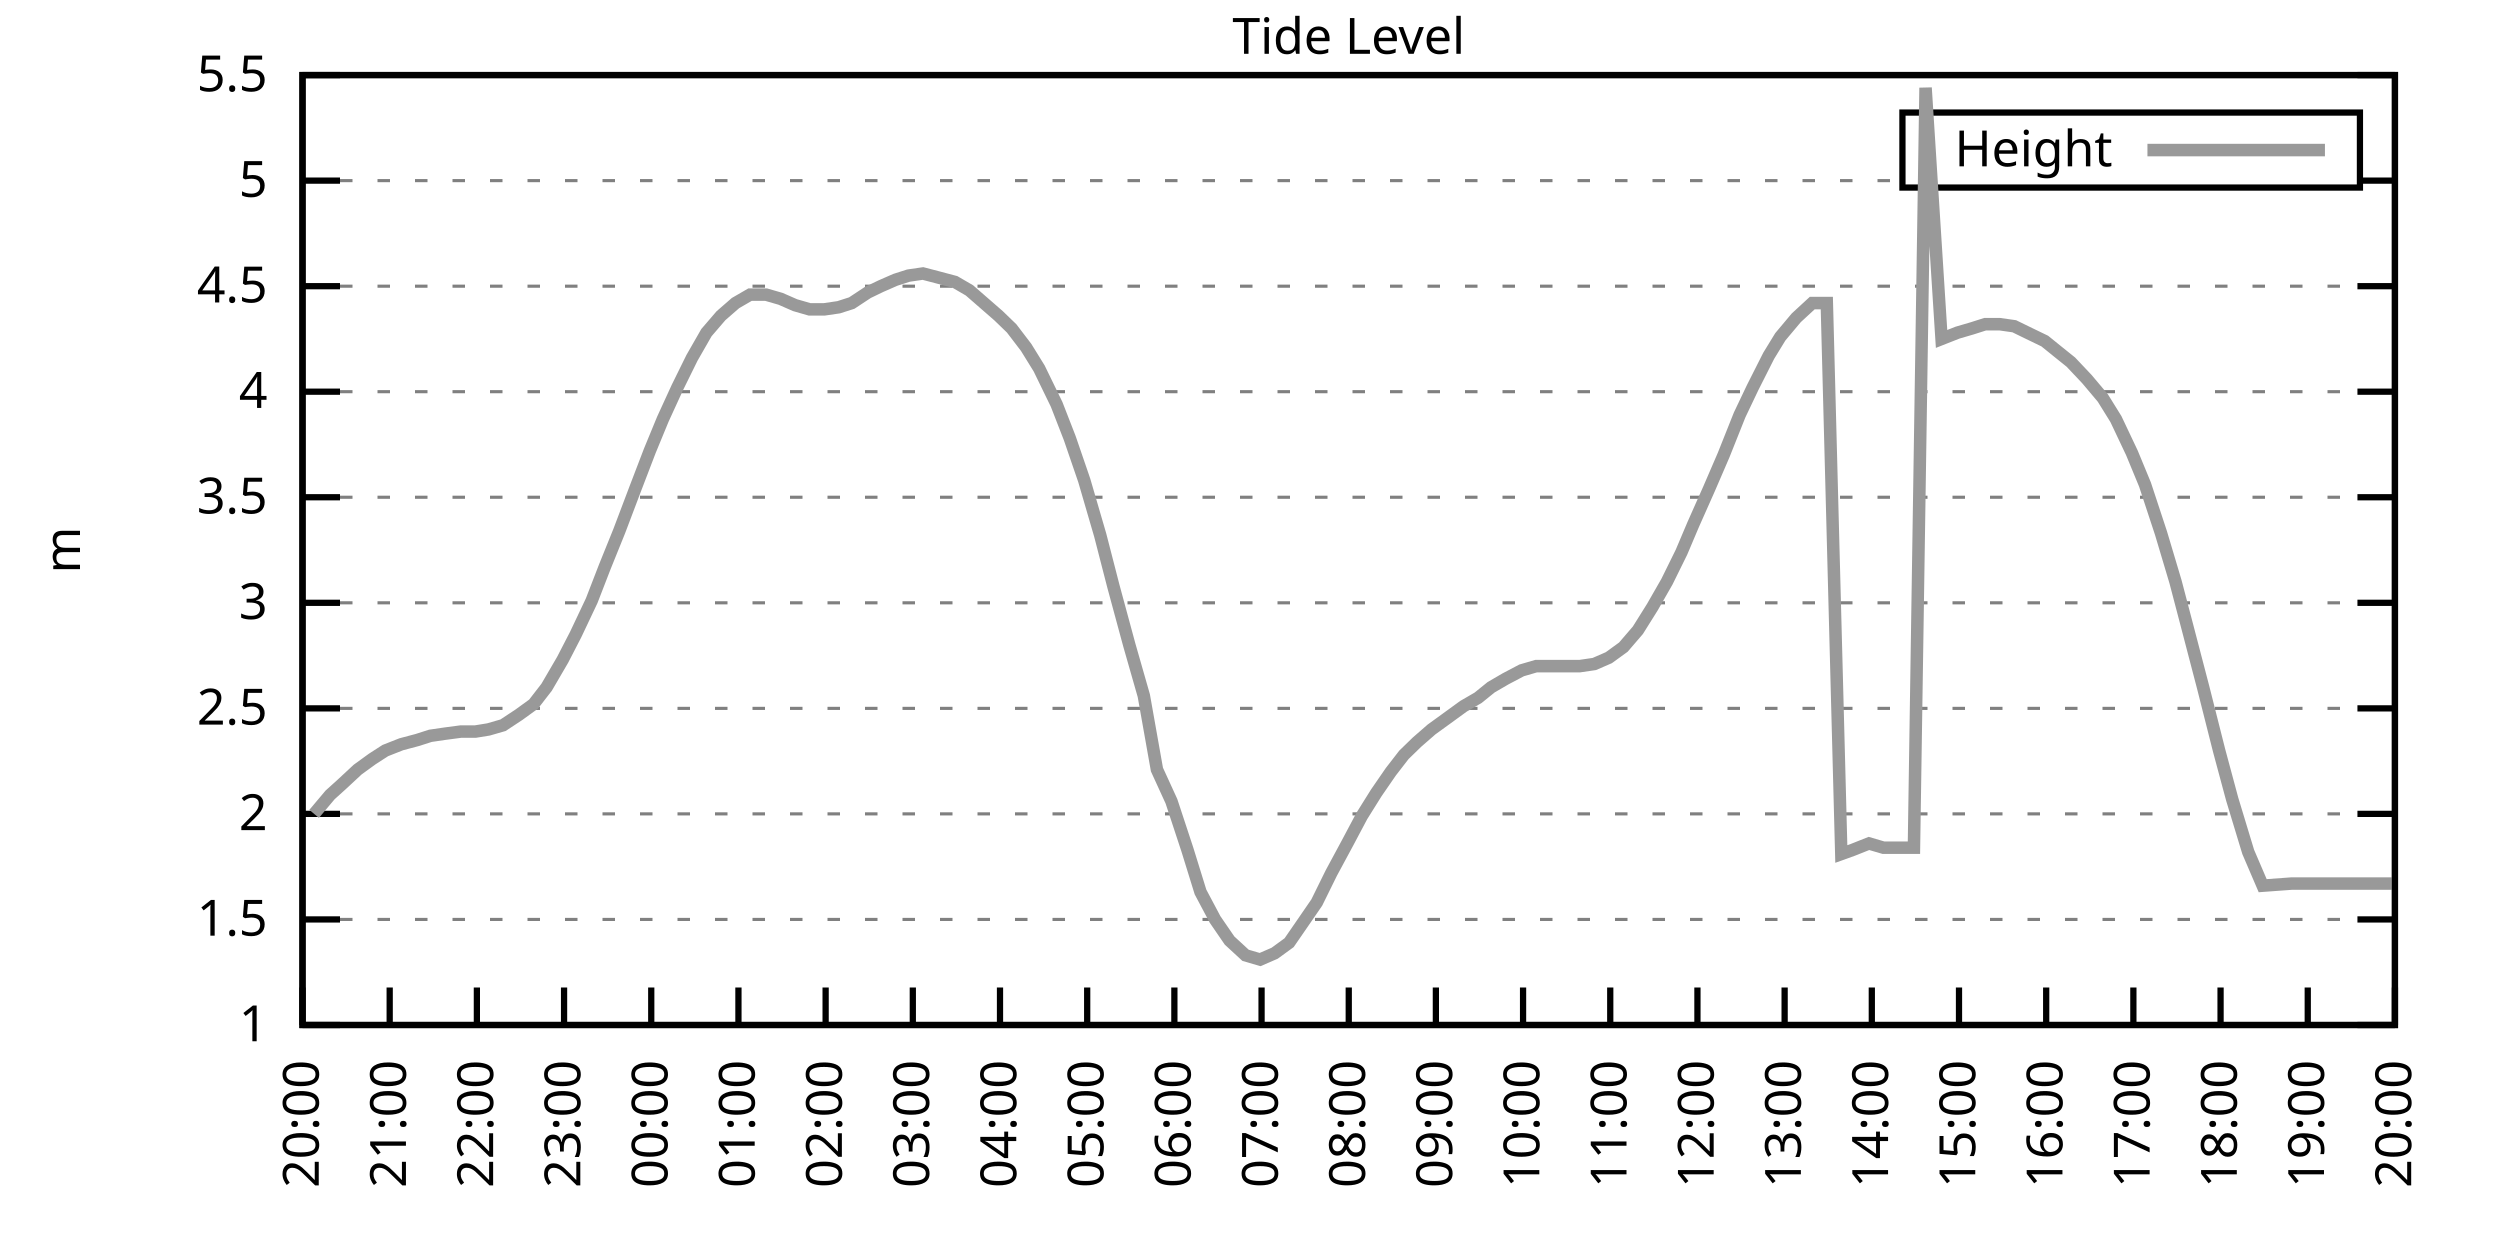
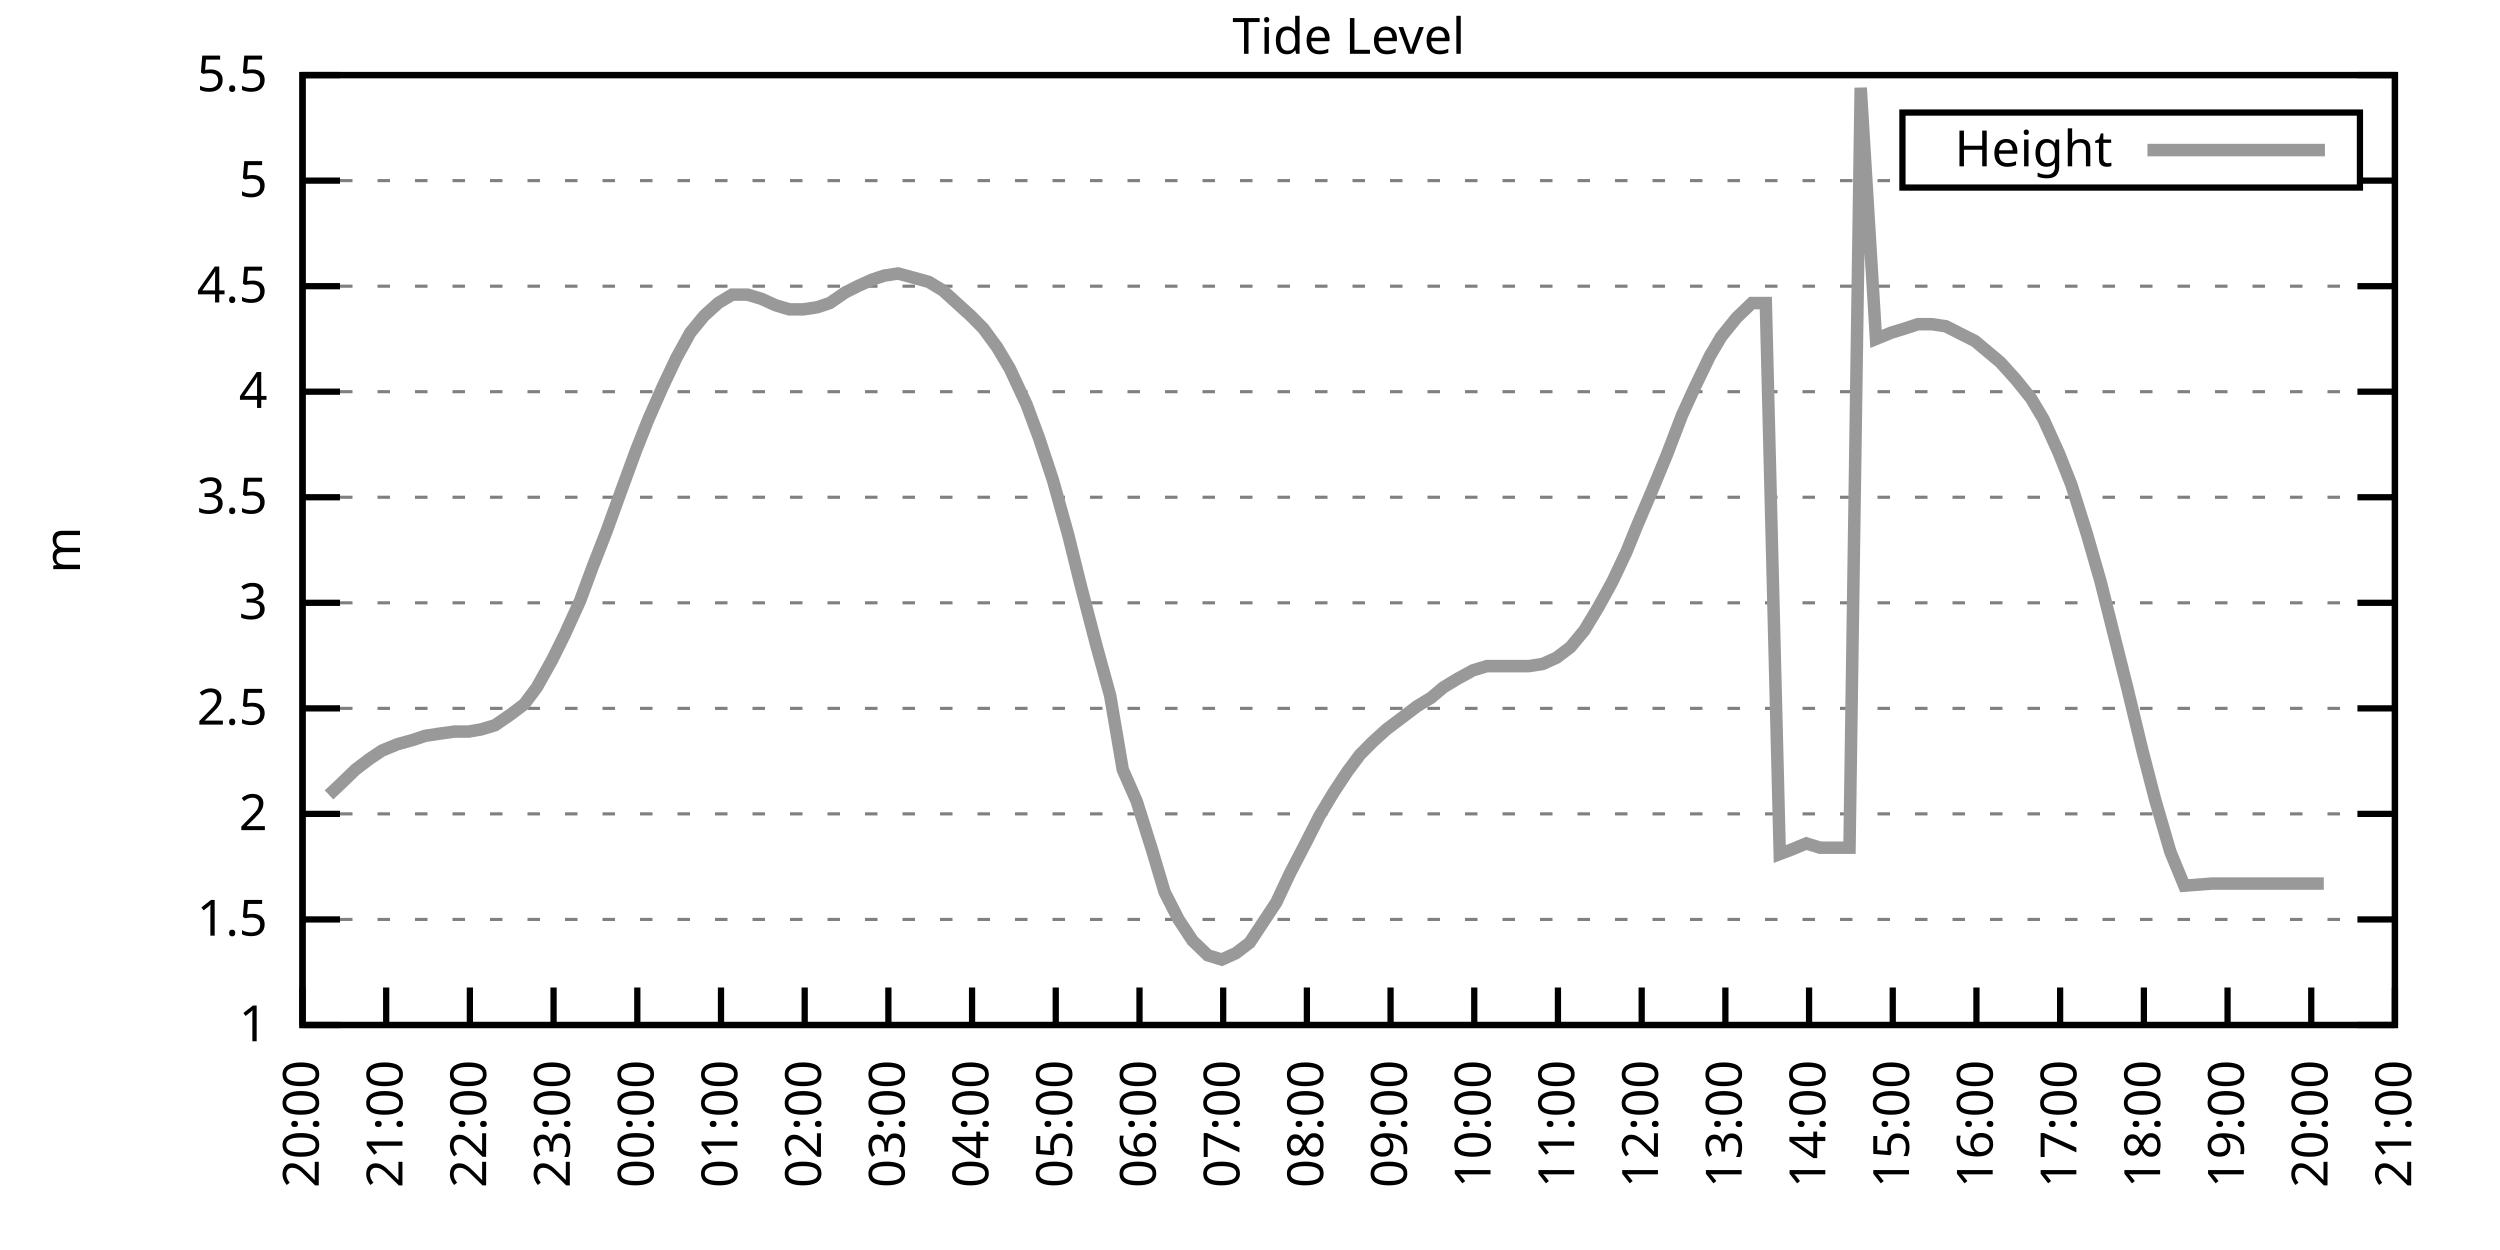
<svg xmlns="http://www.w3.org/2000/svg" xmlns:xlink="http://www.w3.org/1999/xlink" width="400" height="200" viewBox="0 0 400 200">
  <g id="gnuplot_canvas">
    <rect x="0" y="0" width="400" height="200" fill="none" />
    <defs>
      <circle id="gpDot" r="0.5" stroke-width="0.5" stroke="currentColor" />
      <path id="gpPt0" stroke-width="0.333" stroke="currentColor" d="M-1,0 h2 M0,-1 v2" />
      <path id="gpPt1" stroke-width="0.333" stroke="currentColor" d="M-1,-1 L1,1 M1,-1 L-1,1" />
      <path id="gpPt2" stroke-width="0.333" stroke="currentColor" d="M-1,0 L1,0 M0,-1 L0,1 M-1,-1 L1,1 M-1,1 L1,-1" />
      <rect id="gpPt3" stroke-width="0.333" stroke="currentColor" x="-1" y="-1" width="2" height="2" />
      <rect id="gpPt4" stroke-width="0.333" stroke="currentColor" fill="currentColor" x="-1" y="-1" width="2" height="2" />
      <circle id="gpPt5" stroke-width="0.333" stroke="currentColor" cx="0" cy="0" r="1" />
      <use xlink:href="#gpPt5" id="gpPt6" fill="currentColor" stroke="none" />
      <path id="gpPt7" stroke-width="0.333" stroke="currentColor" d="M0,-1.33 L-1.33,0.67 L1.33,0.67 z" />
      <use xlink:href="#gpPt7" id="gpPt8" fill="currentColor" stroke="none" />
      <use xlink:href="#gpPt7" id="gpPt9" stroke="currentColor" transform="rotate(180)" />
      <use xlink:href="#gpPt9" id="gpPt10" fill="currentColor" stroke="none" />
      <use xlink:href="#gpPt3" id="gpPt11" stroke="currentColor" transform="rotate(45)" />
      <use xlink:href="#gpPt11" id="gpPt12" fill="currentColor" stroke="none" />
      <path id="gpPt13" stroke-width="0.333" stroke="currentColor" d="M0,1.330 L1.265,0.411 L0.782,-1.067 L-0.782,-1.076 L-1.265,0.411 z" />
      <use xlink:href="#gpPt13" id="gpPt14" fill="currentColor" stroke="none" />
      <filter id="textbox" filterUnits="objectBoundingBox" x="0" y="0" height="1" width="1">
        <feFlood flood-color="white" flood-opacity="1" result="bgnd" />
        <feComposite in="SourceGraphic" in2="bgnd" operator="atop" />
      </filter>
      <filter id="greybox" filterUnits="objectBoundingBox" x="0" y="0" height="1" width="1">
        <feFlood flood-color="lightgrey" flood-opacity="1" result="grey" />
        <feComposite in="SourceGraphic" in2="grey" operator="atop" />
      </filter>
    </defs>
    <g fill="none" color="white" stroke="currentColor" stroke-width="1.00" stroke-linecap="butt" stroke-linejoin="miter">
</g>
    <g fill="none" color="black" stroke="currentColor" stroke-width="1.00" stroke-linecap="butt" stroke-linejoin="miter">
      <g stroke="none" shape-rendering="crispEdges">
        <polygon fill="rgb(255, 255, 255)" points="48.40,164.00 383.18,164.00 383.18,12.02 48.40,12.02 " />
      </g>
    </g>
    <g fill="none" color="black" stroke="currentColor" stroke-width="1.00" stroke-linecap="butt" stroke-linejoin="miter">
</g>
    <g fill="none" color="black" stroke="black" stroke-width="0.50" stroke-linecap="butt" stroke-linejoin="miter">
</g>
    <g fill="none" color="gray" stroke="currentColor" stroke-width="0.50" stroke-linecap="butt" stroke-linejoin="miter">
      <path stroke="gray" stroke-dasharray="2,4" class="gridline" d="M48.40,164.00 L383.19,164.00  " />
    </g>
    <g fill="none" color="gray" stroke="gray" stroke-width="1.00" stroke-linecap="butt" stroke-linejoin="miter">
</g>
    <g fill="none" color="black" stroke="currentColor" stroke-width="1.00" stroke-linecap="butt" stroke-linejoin="miter">
      <path stroke="black" d="M48.40,164.00 L54.40,164.00 M383.19,164.00 L377.19,164.00  " />
      <g transform="translate(42.80,166.60)" stroke="none" fill="black" font-family="Sans" font-size="8.00" text-anchor="end">
        <text>
          <tspan font-family="Sans"> 1</tspan>
        </text>
      </g>
    </g>
    <g fill="none" color="black" stroke="currentColor" stroke-width="1.00" stroke-linecap="butt" stroke-linejoin="miter">
</g>
    <g fill="none" color="black" stroke="black" stroke-width="0.50" stroke-linecap="butt" stroke-linejoin="miter">
</g>
    <g fill="none" color="gray" stroke="currentColor" stroke-width="0.50" stroke-linecap="butt" stroke-linejoin="miter">
      <path stroke="gray" stroke-dasharray="2,4" class="gridline" d="M48.40,147.11 L383.19,147.11  " />
    </g>
    <g fill="none" color="gray" stroke="gray" stroke-width="1.00" stroke-linecap="butt" stroke-linejoin="miter">
</g>
    <g fill="none" color="black" stroke="currentColor" stroke-width="1.00" stroke-linecap="butt" stroke-linejoin="miter">
      <path stroke="black" d="M48.40,147.11 L54.40,147.11 M383.19,147.11 L377.19,147.11  " />
      <g transform="translate(42.80,149.71)" stroke="none" fill="black" font-family="Sans" font-size="8.00" text-anchor="end">
        <text>
          <tspan font-family="Sans"> 1.5</tspan>
        </text>
      </g>
    </g>
    <g fill="none" color="black" stroke="currentColor" stroke-width="1.00" stroke-linecap="butt" stroke-linejoin="miter">
</g>
    <g fill="none" color="black" stroke="black" stroke-width="0.50" stroke-linecap="butt" stroke-linejoin="miter">
</g>
    <g fill="none" color="gray" stroke="currentColor" stroke-width="0.50" stroke-linecap="butt" stroke-linejoin="miter">
      <path stroke="gray" stroke-dasharray="2,4" class="gridline" d="M48.40,130.22 L383.19,130.22  " />
    </g>
    <g fill="none" color="gray" stroke="gray" stroke-width="1.00" stroke-linecap="butt" stroke-linejoin="miter">
</g>
    <g fill="none" color="black" stroke="currentColor" stroke-width="1.00" stroke-linecap="butt" stroke-linejoin="miter">
      <path stroke="black" d="M48.40,130.22 L54.40,130.22 M383.19,130.22 L377.19,130.22  " />
      <g transform="translate(42.80,132.82)" stroke="none" fill="black" font-family="Sans" font-size="8.00" text-anchor="end">
        <text>
          <tspan font-family="Sans"> 2</tspan>
        </text>
      </g>
    </g>
    <g fill="none" color="black" stroke="currentColor" stroke-width="1.00" stroke-linecap="butt" stroke-linejoin="miter">
</g>
    <g fill="none" color="black" stroke="black" stroke-width="0.50" stroke-linecap="butt" stroke-linejoin="miter">
</g>
    <g fill="none" color="gray" stroke="currentColor" stroke-width="0.50" stroke-linecap="butt" stroke-linejoin="miter">
      <path stroke="gray" stroke-dasharray="2,4" class="gridline" d="M48.40,113.34 L383.19,113.34  " />
    </g>
    <g fill="none" color="gray" stroke="gray" stroke-width="1.00" stroke-linecap="butt" stroke-linejoin="miter">
</g>
    <g fill="none" color="black" stroke="currentColor" stroke-width="1.00" stroke-linecap="butt" stroke-linejoin="miter">
      <path stroke="black" d="M48.40,113.34 L54.40,113.34 M383.19,113.34 L377.19,113.34  " />
      <g transform="translate(42.80,115.94)" stroke="none" fill="black" font-family="Sans" font-size="8.00" text-anchor="end">
        <text>
          <tspan font-family="Sans"> 2.5</tspan>
        </text>
      </g>
    </g>
    <g fill="none" color="black" stroke="currentColor" stroke-width="1.00" stroke-linecap="butt" stroke-linejoin="miter">
</g>
    <g fill="none" color="black" stroke="black" stroke-width="0.50" stroke-linecap="butt" stroke-linejoin="miter">
</g>
    <g fill="none" color="gray" stroke="currentColor" stroke-width="0.50" stroke-linecap="butt" stroke-linejoin="miter">
      <path stroke="gray" stroke-dasharray="2,4" class="gridline" d="M48.40,96.45 L383.19,96.45  " />
    </g>
    <g fill="none" color="gray" stroke="gray" stroke-width="1.00" stroke-linecap="butt" stroke-linejoin="miter">
</g>
    <g fill="none" color="black" stroke="currentColor" stroke-width="1.00" stroke-linecap="butt" stroke-linejoin="miter">
      <path stroke="black" d="M48.40,96.45 L54.40,96.45 M383.19,96.45 L377.19,96.45  " />
      <g transform="translate(42.80,99.05)" stroke="none" fill="black" font-family="Sans" font-size="8.00" text-anchor="end">
        <text>
          <tspan font-family="Sans"> 3</tspan>
        </text>
      </g>
    </g>
    <g fill="none" color="black" stroke="currentColor" stroke-width="1.00" stroke-linecap="butt" stroke-linejoin="miter">
</g>
    <g fill="none" color="black" stroke="black" stroke-width="0.50" stroke-linecap="butt" stroke-linejoin="miter">
</g>
    <g fill="none" color="gray" stroke="currentColor" stroke-width="0.50" stroke-linecap="butt" stroke-linejoin="miter">
      <path stroke="gray" stroke-dasharray="2,4" class="gridline" d="M48.40,79.56 L383.19,79.56  " />
    </g>
    <g fill="none" color="gray" stroke="gray" stroke-width="1.00" stroke-linecap="butt" stroke-linejoin="miter">
</g>
    <g fill="none" color="black" stroke="currentColor" stroke-width="1.00" stroke-linecap="butt" stroke-linejoin="miter">
      <path stroke="black" d="M48.40,79.56 L54.40,79.56 M383.19,79.56 L377.19,79.56  " />
      <g transform="translate(42.80,82.16)" stroke="none" fill="black" font-family="Sans" font-size="8.00" text-anchor="end">
        <text>
          <tspan font-family="Sans"> 3.5</tspan>
        </text>
      </g>
    </g>
    <g fill="none" color="black" stroke="currentColor" stroke-width="1.00" stroke-linecap="butt" stroke-linejoin="miter">
</g>
    <g fill="none" color="black" stroke="black" stroke-width="0.50" stroke-linecap="butt" stroke-linejoin="miter">
</g>
    <g fill="none" color="gray" stroke="currentColor" stroke-width="0.50" stroke-linecap="butt" stroke-linejoin="miter">
      <path stroke="gray" stroke-dasharray="2,4" class="gridline" d="M48.40,62.67 L383.19,62.67  " />
    </g>
    <g fill="none" color="gray" stroke="gray" stroke-width="1.00" stroke-linecap="butt" stroke-linejoin="miter">
</g>
    <g fill="none" color="black" stroke="currentColor" stroke-width="1.00" stroke-linecap="butt" stroke-linejoin="miter">
      <path stroke="black" d="M48.40,62.67 L54.40,62.67 M383.19,62.67 L377.19,62.67  " />
      <g transform="translate(42.80,65.27)" stroke="none" fill="black" font-family="Sans" font-size="8.00" text-anchor="end">
        <text>
          <tspan font-family="Sans"> 4</tspan>
        </text>
      </g>
    </g>
    <g fill="none" color="black" stroke="currentColor" stroke-width="1.00" stroke-linecap="butt" stroke-linejoin="miter">
</g>
    <g fill="none" color="black" stroke="black" stroke-width="0.50" stroke-linecap="butt" stroke-linejoin="miter">
</g>
    <g fill="none" color="gray" stroke="currentColor" stroke-width="0.50" stroke-linecap="butt" stroke-linejoin="miter">
      <path stroke="gray" stroke-dasharray="2,4" class="gridline" d="M48.40,45.79 L383.19,45.79  " />
    </g>
    <g fill="none" color="gray" stroke="gray" stroke-width="1.00" stroke-linecap="butt" stroke-linejoin="miter">
</g>
    <g fill="none" color="black" stroke="currentColor" stroke-width="1.00" stroke-linecap="butt" stroke-linejoin="miter">
      <path stroke="black" d="M48.40,45.79 L54.40,45.79 M383.19,45.79 L377.19,45.79  " />
      <g transform="translate(42.80,48.39)" stroke="none" fill="black" font-family="Sans" font-size="8.00" text-anchor="end">
        <text>
          <tspan font-family="Sans"> 4.5</tspan>
        </text>
      </g>
    </g>
    <g fill="none" color="black" stroke="currentColor" stroke-width="1.00" stroke-linecap="butt" stroke-linejoin="miter">
</g>
    <g fill="none" color="black" stroke="black" stroke-width="0.50" stroke-linecap="butt" stroke-linejoin="miter">
</g>
    <g fill="none" color="gray" stroke="currentColor" stroke-width="0.50" stroke-linecap="butt" stroke-linejoin="miter">
      <path stroke="gray" stroke-dasharray="2,4" class="gridline" d="M48.40,28.90 L304.39,28.90 M377.59,28.90 L383.19,28.90  " />
    </g>
    <g fill="none" color="gray" stroke="gray" stroke-width="1.00" stroke-linecap="butt" stroke-linejoin="miter">
</g>
    <g fill="none" color="black" stroke="currentColor" stroke-width="1.00" stroke-linecap="butt" stroke-linejoin="miter">
      <path stroke="black" d="M48.40,28.90 L54.40,28.90 M383.19,28.90 L377.19,28.90  " />
      <g transform="translate(42.80,31.50)" stroke="none" fill="black" font-family="Sans" font-size="8.00" text-anchor="end">
        <text>
          <tspan font-family="Sans"> 5</tspan>
        </text>
      </g>
    </g>
    <g fill="none" color="black" stroke="currentColor" stroke-width="1.00" stroke-linecap="butt" stroke-linejoin="miter">
</g>
    <g fill="none" color="black" stroke="black" stroke-width="0.50" stroke-linecap="butt" stroke-linejoin="miter">
</g>
    <g fill="none" color="gray" stroke="currentColor" stroke-width="0.50" stroke-linecap="butt" stroke-linejoin="miter">
      <path stroke="gray" stroke-dasharray="2,4" class="gridline" d="M48.40,12.01 L383.19,12.01  " />
    </g>
    <g fill="none" color="gray" stroke="gray" stroke-width="1.00" stroke-linecap="butt" stroke-linejoin="miter">
</g>
    <g fill="none" color="black" stroke="currentColor" stroke-width="1.00" stroke-linecap="butt" stroke-linejoin="miter">
      <path stroke="black" d="M48.40,12.01 L54.40,12.01 M383.19,12.01 L377.19,12.01  " />
      <g transform="translate(42.80,14.61)" stroke="none" fill="black" font-family="Sans" font-size="8.00" text-anchor="end">
        <text>
          <tspan font-family="Sans"> 5.5</tspan>
        </text>
      </g>
    </g>
    <g fill="none" color="black" stroke="currentColor" stroke-width="1.00" stroke-linecap="butt" stroke-linejoin="miter">
      <path stroke="black" d="M48.40,164.00 L48.40,158.00  " />
      <g transform="translate(51.00,169.60) rotate(270.00)" stroke="none" fill="black" font-family="Sans" font-size="8.00" text-anchor="end">
        <text>
          <tspan font-family="Sans">20:00</tspan>
        </text>
      </g>
    </g>
    <g fill="none" color="black" stroke="currentColor" stroke-width="1.00" stroke-linecap="butt" stroke-linejoin="miter">
-       <path stroke="black" d="M62.35,164.00 L62.35,158.00  " />
-       <g transform="translate(64.95,169.60) rotate(270.00)" stroke="none" fill="black" font-family="Sans" font-size="8.00" text-anchor="end">
+       <path stroke="black" d="M61.79,164.00 L61.79,158.00  " />
+       <g transform="translate(64.39,169.60) rotate(270.00)" stroke="none" fill="black" font-family="Sans" font-size="8.00" text-anchor="end">
        <text>
          <tspan font-family="Sans">21:00</tspan>
        </text>
      </g>
    </g>
    <g fill="none" color="black" stroke="currentColor" stroke-width="1.00" stroke-linecap="butt" stroke-linejoin="miter">
-       <path stroke="black" d="M76.30,164.00 L76.30,158.00  " />
-       <g transform="translate(78.90,169.60) rotate(270.00)" stroke="none" fill="black" font-family="Sans" font-size="8.00" text-anchor="end">
+       <path stroke="black" d="M75.18,164.00 L75.18,158.00  " />
+       <g transform="translate(77.78,169.60) rotate(270.00)" stroke="none" fill="black" font-family="Sans" font-size="8.00" text-anchor="end">
        <text>
          <tspan font-family="Sans">22:00</tspan>
        </text>
      </g>
    </g>
    <g fill="none" color="black" stroke="currentColor" stroke-width="1.00" stroke-linecap="butt" stroke-linejoin="miter">
-       <path stroke="black" d="M90.25,164.00 L90.25,158.00  " />
-       <g transform="translate(92.85,169.60) rotate(270.00)" stroke="none" fill="black" font-family="Sans" font-size="8.00" text-anchor="end">
+       <path stroke="black" d="M88.57,164.00 L88.57,158.00  " />
+       <g transform="translate(91.17,169.60) rotate(270.00)" stroke="none" fill="black" font-family="Sans" font-size="8.00" text-anchor="end">
        <text>
          <tspan font-family="Sans">23:00</tspan>
        </text>
      </g>
    </g>
    <g fill="none" color="black" stroke="currentColor" stroke-width="1.00" stroke-linecap="butt" stroke-linejoin="miter">
-       <path stroke="black" d="M104.20,164.00 L104.20,158.00  " />
-       <g transform="translate(106.80,169.60) rotate(270.00)" stroke="none" fill="black" font-family="Sans" font-size="8.00" text-anchor="end">
+       <path stroke="black" d="M101.97,164.00 L101.97,158.00  " />
+       <g transform="translate(104.57,169.60) rotate(270.00)" stroke="none" fill="black" font-family="Sans" font-size="8.00" text-anchor="end">
        <text>
          <tspan font-family="Sans">00:00</tspan>
        </text>
      </g>
    </g>
    <g fill="none" color="black" stroke="currentColor" stroke-width="1.00" stroke-linecap="butt" stroke-linejoin="miter">
-       <path stroke="black" d="M118.15,164.00 L118.15,158.00  " />
-       <g transform="translate(120.75,169.60) rotate(270.00)" stroke="none" fill="black" font-family="Sans" font-size="8.00" text-anchor="end">
+       <path stroke="black" d="M115.36,164.00 L115.36,158.00  " />
+       <g transform="translate(117.96,169.60) rotate(270.00)" stroke="none" fill="black" font-family="Sans" font-size="8.00" text-anchor="end">
        <text>
          <tspan font-family="Sans">01:00</tspan>
        </text>
      </g>
    </g>
    <g fill="none" color="black" stroke="currentColor" stroke-width="1.00" stroke-linecap="butt" stroke-linejoin="miter">
-       <path stroke="black" d="M132.10,164.00 L132.10,158.00  " />
-       <g transform="translate(134.70,169.60) rotate(270.00)" stroke="none" fill="black" font-family="Sans" font-size="8.00" text-anchor="end">
+       <path stroke="black" d="M128.75,164.00 L128.75,158.00  " />
+       <g transform="translate(131.35,169.60) rotate(270.00)" stroke="none" fill="black" font-family="Sans" font-size="8.00" text-anchor="end">
        <text>
          <tspan font-family="Sans">02:00</tspan>
        </text>
      </g>
    </g>
    <g fill="none" color="black" stroke="currentColor" stroke-width="1.00" stroke-linecap="butt" stroke-linejoin="miter">
-       <path stroke="black" d="M146.05,164.00 L146.05,158.00  " />
-       <g transform="translate(148.65,169.60) rotate(270.00)" stroke="none" fill="black" font-family="Sans" font-size="8.00" text-anchor="end">
+       <path stroke="black" d="M142.14,164.00 L142.14,158.00  " />
+       <g transform="translate(144.74,169.60) rotate(270.00)" stroke="none" fill="black" font-family="Sans" font-size="8.00" text-anchor="end">
        <text>
          <tspan font-family="Sans">03:00</tspan>
        </text>
      </g>
    </g>
    <g fill="none" color="black" stroke="currentColor" stroke-width="1.00" stroke-linecap="butt" stroke-linejoin="miter">
-       <path stroke="black" d="M160.00,164.00 L160.00,158.00  " />
-       <g transform="translate(162.60,169.60) rotate(270.00)" stroke="none" fill="black" font-family="Sans" font-size="8.00" text-anchor="end">
+       <path stroke="black" d="M155.53,164.00 L155.53,158.00  " />
+       <g transform="translate(158.13,169.60) rotate(270.00)" stroke="none" fill="black" font-family="Sans" font-size="8.00" text-anchor="end">
        <text>
          <tspan font-family="Sans">04:00</tspan>
        </text>
      </g>
    </g>
    <g fill="none" color="black" stroke="currentColor" stroke-width="1.00" stroke-linecap="butt" stroke-linejoin="miter">
-       <path stroke="black" d="M173.95,164.00 L173.95,158.00  " />
-       <g transform="translate(176.55,169.60) rotate(270.00)" stroke="none" fill="black" font-family="Sans" font-size="8.00" text-anchor="end">
+       <path stroke="black" d="M168.92,164.00 L168.92,158.00  " />
+       <g transform="translate(171.52,169.60) rotate(270.00)" stroke="none" fill="black" font-family="Sans" font-size="8.00" text-anchor="end">
        <text>
          <tspan font-family="Sans">05:00</tspan>
        </text>
      </g>
    </g>
    <g fill="none" color="black" stroke="currentColor" stroke-width="1.00" stroke-linecap="butt" stroke-linejoin="miter">
-       <path stroke="black" d="M187.90,164.00 L187.90,158.00  " />
-       <g transform="translate(190.50,169.60) rotate(270.00)" stroke="none" fill="black" font-family="Sans" font-size="8.00" text-anchor="end">
+       <path stroke="black" d="M182.32,164.00 L182.32,158.00  " />
+       <g transform="translate(184.92,169.60) rotate(270.00)" stroke="none" fill="black" font-family="Sans" font-size="8.00" text-anchor="end">
        <text>
          <tspan font-family="Sans">06:00</tspan>
        </text>
      </g>
    </g>
    <g fill="none" color="black" stroke="currentColor" stroke-width="1.00" stroke-linecap="butt" stroke-linejoin="miter">
-       <path stroke="black" d="M201.85,164.00 L201.85,158.00  " />
-       <g transform="translate(204.45,169.60) rotate(270.00)" stroke="none" fill="black" font-family="Sans" font-size="8.00" text-anchor="end">
+       <path stroke="black" d="M195.71,164.00 L195.71,158.00  " />
+       <g transform="translate(198.31,169.60) rotate(270.00)" stroke="none" fill="black" font-family="Sans" font-size="8.00" text-anchor="end">
        <text>
          <tspan font-family="Sans">07:00</tspan>
        </text>
      </g>
    </g>
    <g fill="none" color="black" stroke="currentColor" stroke-width="1.00" stroke-linecap="butt" stroke-linejoin="miter">
-       <path stroke="black" d="M215.80,164.00 L215.80,158.00  " />
-       <g transform="translate(218.40,169.60) rotate(270.00)" stroke="none" fill="black" font-family="Sans" font-size="8.00" text-anchor="end">
+       <path stroke="black" d="M209.10,164.00 L209.10,158.00  " />
+       <g transform="translate(211.70,169.60) rotate(270.00)" stroke="none" fill="black" font-family="Sans" font-size="8.00" text-anchor="end">
        <text>
          <tspan font-family="Sans">08:00</tspan>
        </text>
      </g>
    </g>
    <g fill="none" color="black" stroke="currentColor" stroke-width="1.00" stroke-linecap="butt" stroke-linejoin="miter">
-       <path stroke="black" d="M229.74,164.00 L229.74,158.00  " />
-       <g transform="translate(232.34,169.60) rotate(270.00)" stroke="none" fill="black" font-family="Sans" font-size="8.00" text-anchor="end">
+       <path stroke="black" d="M222.49,164.00 L222.49,158.00  " />
+       <g transform="translate(225.09,169.60) rotate(270.00)" stroke="none" fill="black" font-family="Sans" font-size="8.00" text-anchor="end">
        <text>
          <tspan font-family="Sans">09:00</tspan>
        </text>
      </g>
    </g>
    <g fill="none" color="black" stroke="currentColor" stroke-width="1.00" stroke-linecap="butt" stroke-linejoin="miter">
-       <path stroke="black" d="M243.69,164.00 L243.69,158.00  " />
-       <g transform="translate(246.29,169.60) rotate(270.00)" stroke="none" fill="black" font-family="Sans" font-size="8.00" text-anchor="end">
+       <path stroke="black" d="M235.88,164.00 L235.88,158.00  " />
+       <g transform="translate(238.48,169.60) rotate(270.00)" stroke="none" fill="black" font-family="Sans" font-size="8.00" text-anchor="end">
        <text>
          <tspan font-family="Sans">10:00</tspan>
        </text>
      </g>
    </g>
    <g fill="none" color="black" stroke="currentColor" stroke-width="1.00" stroke-linecap="butt" stroke-linejoin="miter">
-       <path stroke="black" d="M257.64,164.00 L257.64,158.00  " />
-       <g transform="translate(260.24,169.60) rotate(270.00)" stroke="none" fill="black" font-family="Sans" font-size="8.00" text-anchor="end">
+       <path stroke="black" d="M249.27,164.00 L249.27,158.00  " />
+       <g transform="translate(251.87,169.60) rotate(270.00)" stroke="none" fill="black" font-family="Sans" font-size="8.00" text-anchor="end">
        <text>
          <tspan font-family="Sans">11:00</tspan>
        </text>
      </g>
    </g>
    <g fill="none" color="black" stroke="currentColor" stroke-width="1.00" stroke-linecap="butt" stroke-linejoin="miter">
-       <path stroke="black" d="M271.59,164.00 L271.59,158.00  " />
-       <g transform="translate(274.19,169.60) rotate(270.00)" stroke="none" fill="black" font-family="Sans" font-size="8.00" text-anchor="end">
+       <path stroke="black" d="M262.67,164.00 L262.67,158.00  " />
+       <g transform="translate(265.27,169.60) rotate(270.00)" stroke="none" fill="black" font-family="Sans" font-size="8.00" text-anchor="end">
        <text>
          <tspan font-family="Sans">12:00</tspan>
        </text>
      </g>
    </g>
    <g fill="none" color="black" stroke="currentColor" stroke-width="1.00" stroke-linecap="butt" stroke-linejoin="miter">
-       <path stroke="black" d="M285.54,164.00 L285.54,158.00  " />
-       <g transform="translate(288.14,169.60) rotate(270.00)" stroke="none" fill="black" font-family="Sans" font-size="8.00" text-anchor="end">
+       <path stroke="black" d="M276.06,164.00 L276.06,158.00  " />
+       <g transform="translate(278.66,169.60) rotate(270.00)" stroke="none" fill="black" font-family="Sans" font-size="8.00" text-anchor="end">
        <text>
          <tspan font-family="Sans">13:00</tspan>
        </text>
      </g>
    </g>
    <g fill="none" color="black" stroke="currentColor" stroke-width="1.00" stroke-linecap="butt" stroke-linejoin="miter">
-       <path stroke="black" d="M299.49,164.00 L299.49,158.00  " />
-       <g transform="translate(302.09,169.60) rotate(270.00)" stroke="none" fill="black" font-family="Sans" font-size="8.00" text-anchor="end">
+       <path stroke="black" d="M289.45,164.00 L289.45,158.00  " />
+       <g transform="translate(292.05,169.60) rotate(270.00)" stroke="none" fill="black" font-family="Sans" font-size="8.00" text-anchor="end">
        <text>
          <tspan font-family="Sans">14:00</tspan>
        </text>
      </g>
    </g>
    <g fill="none" color="black" stroke="currentColor" stroke-width="1.00" stroke-linecap="butt" stroke-linejoin="miter">
-       <path stroke="black" d="M313.44,164.00 L313.44,158.00  " />
-       <g transform="translate(316.04,169.60) rotate(270.00)" stroke="none" fill="black" font-family="Sans" font-size="8.00" text-anchor="end">
+       <path stroke="black" d="M302.84,164.00 L302.84,158.00  " />
+       <g transform="translate(305.44,169.60) rotate(270.00)" stroke="none" fill="black" font-family="Sans" font-size="8.00" text-anchor="end">
        <text>
          <tspan font-family="Sans">15:00</tspan>
        </text>
      </g>
    </g>
    <g fill="none" color="black" stroke="currentColor" stroke-width="1.00" stroke-linecap="butt" stroke-linejoin="miter">
-       <path stroke="black" d="M327.39,164.00 L327.39,158.00  " />
-       <g transform="translate(329.99,169.60) rotate(270.00)" stroke="none" fill="black" font-family="Sans" font-size="8.00" text-anchor="end">
+       <path stroke="black" d="M316.23,164.00 L316.23,158.00  " />
+       <g transform="translate(318.83,169.60) rotate(270.00)" stroke="none" fill="black" font-family="Sans" font-size="8.00" text-anchor="end">
        <text>
          <tspan font-family="Sans">16:00</tspan>
        </text>
      </g>
    </g>
    <g fill="none" color="black" stroke="currentColor" stroke-width="1.00" stroke-linecap="butt" stroke-linejoin="miter">
-       <path stroke="black" d="M341.34,164.00 L341.34,158.00  " />
-       <g transform="translate(343.94,169.60) rotate(270.00)" stroke="none" fill="black" font-family="Sans" font-size="8.00" text-anchor="end">
+       <path stroke="black" d="M329.62,164.00 L329.62,158.00  " />
+       <g transform="translate(332.22,169.60) rotate(270.00)" stroke="none" fill="black" font-family="Sans" font-size="8.00" text-anchor="end">
        <text>
          <tspan font-family="Sans">17:00</tspan>
        </text>
      </g>
    </g>
    <g fill="none" color="black" stroke="currentColor" stroke-width="1.00" stroke-linecap="butt" stroke-linejoin="miter">
-       <path stroke="black" d="M355.29,164.00 L355.29,158.00  " />
-       <g transform="translate(357.89,169.60) rotate(270.00)" stroke="none" fill="black" font-family="Sans" font-size="8.00" text-anchor="end">
+       <path stroke="black" d="M343.02,164.00 L343.02,158.00  " />
+       <g transform="translate(345.62,169.60) rotate(270.00)" stroke="none" fill="black" font-family="Sans" font-size="8.00" text-anchor="end">
        <text>
          <tspan font-family="Sans">18:00</tspan>
        </text>
      </g>
    </g>
    <g fill="none" color="black" stroke="currentColor" stroke-width="1.00" stroke-linecap="butt" stroke-linejoin="miter">
-       <path stroke="black" d="M369.24,164.00 L369.24,158.00  " />
-       <g transform="translate(371.84,169.60) rotate(270.00)" stroke="none" fill="black" font-family="Sans" font-size="8.00" text-anchor="end">
+       <path stroke="black" d="M356.41,164.00 L356.41,158.00  " />
+       <g transform="translate(359.01,169.60) rotate(270.00)" stroke="none" fill="black" font-family="Sans" font-size="8.00" text-anchor="end">
        <text>
          <tspan font-family="Sans">19:00</tspan>
+         </text>
+       </g>
+     </g>
+     <g fill="none" color="black" stroke="currentColor" stroke-width="1.00" stroke-linecap="butt" stroke-linejoin="miter">
+       <path stroke="black" d="M369.80,164.00 L369.80,158.00  " />
+       <g transform="translate(372.40,169.60) rotate(270.00)" stroke="none" fill="black" font-family="Sans" font-size="8.00" text-anchor="end">
+         <text>
+           <tspan font-family="Sans">20:00</tspan>
        </text>
      </g>
    </g>
    <g fill="none" color="black" stroke="currentColor" stroke-width="1.00" stroke-linecap="butt" stroke-linejoin="miter">
      <path stroke="black" d="M383.19,164.00 L383.19,158.00  " />
      <g transform="translate(385.79,169.60) rotate(270.00)" stroke="none" fill="black" font-family="Sans" font-size="8.00" text-anchor="end">
        <text>
-           <tspan font-family="Sans">20:00</tspan>
+           <tspan font-family="Sans">21:00</tspan>
        </text>
      </g>
    </g>
    <g fill="none" color="black" stroke="currentColor" stroke-width="1.00" stroke-linecap="butt" stroke-linejoin="miter">
</g>
    <g fill="none" color="black" stroke="currentColor" stroke-width="1.00" stroke-linecap="butt" stroke-linejoin="miter">
      <path stroke="black" d="M48.40,12.01 L48.40,164.00 L383.19,164.00 L383.19,12.01 L48.40,12.01 Z  " />
    </g>
    <g fill="none" color="black" stroke="currentColor" stroke-width="1.00" stroke-linecap="butt" stroke-linejoin="miter">
</g>
    <g fill="none" color="black" stroke="currentColor" stroke-width="1.00" stroke-linecap="butt" stroke-linejoin="miter">
      <path stroke="black" d="M304.39,30.01 L304.39,18.01 L377.59,18.01 L377.59,30.01 L304.39,30.01 Z  " />
    </g>
    <g id="Tide_level_plot_1">
      <g fill="none" color="white" stroke="black" stroke-width="2.00" stroke-linecap="butt" stroke-linejoin="miter">
</g>
      <g fill="none" color="black" stroke="currentColor" stroke-width="2.00" stroke-linecap="butt" stroke-linejoin="miter">
        <g transform="translate(337.99,26.61)" stroke="none" fill="black" font-family="Sans" font-size="8.00" text-anchor="end">
          <text>
            <tspan font-family="Sans">Height</tspan>
          </text>
        </g>
      </g>
      <g fill="none" color="black" stroke="currentColor" stroke-width="2.00" stroke-linecap="butt" stroke-linejoin="miter">
-         <path stroke="rgb(153, 153, 153)" d="M343.59,24.01 L371.99,24.01 M50.26,130.22 L52.82,127.18 L54.68,125.50 L57.23,123.13 L59.56,121.44 L61.65,120.09   L64.21,119.08 L66.77,118.40 L68.86,117.73 L71.18,117.39 L73.74,117.05 L76.07,117.05 L78.16,116.71 L80.48,116.04   L83.04,114.35 L85.37,112.66 L87.46,109.96 L90.02,105.57 L92.11,101.52 L94.67,96.11 L96.76,90.71 L99.08,84.97   L101.64,78.21 L103.97,72.13 L106.06,67.06 L108.38,62.00 L110.71,57.27 L113.03,53.22 L115.36,50.51 L117.68,48.49   L120.01,47.14 L122.57,47.14 L124.89,47.81 L127.22,48.83 L129.54,49.50 L131.87,49.50 L134.19,49.16 L136.28,48.49   L138.84,46.80 L140.93,45.79 L143.26,44.77 L145.35,44.10 L147.67,43.76 L150.23,44.43 L152.79,45.11 L155.11,46.46   L157.44,48.49 L159.76,50.51 L161.86,52.54 L164.18,55.58 L166.27,58.96 L169.06,64.70 L171.16,70.10 L173.48,76.86   L176.04,85.64 L178.13,93.75 L180.69,103.20 L183.01,111.31 L185.11,123.13 L187.43,128.20 L189.99,135.97 L192.08,142.72   L194.41,147.11 L196.73,150.49 L199.29,152.85 L201.61,153.53 L203.94,152.52 L206.26,150.83 L208.59,147.45 L210.68,144.41   L213.01,139.68 L215.56,134.95 L217.89,130.56 L220.21,126.85 L222.54,123.47 L224.63,120.77 L226.72,118.74 L229.05,116.71   L231.37,115.03 L234.16,113.00 L236.49,111.65 L238.58,109.96 L240.90,108.61 L243.46,107.26 L245.79,106.58 L248.11,106.58   L249.97,106.58 L252.76,106.58 L255.09,106.24 L257.41,105.23 L259.74,103.54 L262.06,100.84 L264.39,97.12 L266.71,93.07   L269.04,88.34 L270.90,83.95 L273.45,78.21 L275.78,72.81 L278.34,66.39 L280.43,62.00 L282.99,56.93 L284.85,53.89   L287.40,50.85 L289.96,48.49 L292.29,48.49 L294.61,136.64 L296.47,135.97 L299.03,134.95 L301.35,135.63 L303.91,135.63   L306.23,135.63 L308.09,14.04 L310.65,54.23 L313.21,53.22 L315.53,52.54 L317.63,51.87 L319.95,51.87 L322.28,52.20   L324.37,53.22 L327.16,54.57 L329.25,56.26 L331.34,57.94 L333.90,60.65 L336.46,63.69 L338.55,67.06 L341.11,72.47   L343.20,77.53 L345.76,85.30 L348.08,93.07 L349.94,100.16 L352.50,109.96 L355.06,120.09 L357.15,127.86 L359.71,136.30   L362.03,141.71 L366.68,141.37 L368.54,141.37 L371.33,141.37 L373.66,141.37 L375.75,141.37 L378.08,141.37 L380.63,141.37   L382.73,141.37  " />
+         <path stroke="rgb(153, 153, 153)" d="M343.59,24.01 L371.99,24.01 M52.64,127.18 L54.43,125.50 L56.88,123.13 L59.11,121.44 L61.12,120.09 L63.58,119.08   L66.03,118.40 L68.04,117.73 L70.27,117.39 L72.73,117.05 L74.96,117.05 L76.97,116.71 L79.20,116.04 L81.66,114.35   L83.89,112.66 L85.90,109.96 L88.35,105.57 L90.36,101.52 L92.82,96.11 L94.82,90.71 L97.06,84.97 L99.51,78.21   L101.74,72.13 L103.75,67.06 L105.98,62.00 L108.22,57.27 L110.45,53.22 L112.68,50.51 L114.91,48.49 L117.14,47.14   L119.60,47.14 L121.83,47.81 L124.06,48.83 L126.29,49.50 L128.53,49.50 L130.76,49.16 L132.77,48.49 L135.22,46.80   L137.23,45.79 L139.46,44.77 L141.47,44.10 L143.70,43.76 L146.16,44.43 L148.61,45.11 L150.85,46.46 L153.08,48.49   L155.31,50.51 L157.32,52.54 L159.55,55.58 L161.56,58.96 L164.24,64.70 L166.25,70.10 L168.48,76.86 L170.93,85.64   L172.94,93.75 L175.40,103.20 L177.63,111.31 L179.64,123.13 L181.87,128.20 L184.32,135.97 L186.33,142.72 L188.57,147.11   L190.80,150.49 L193.25,152.85 L195.48,153.53 L197.72,152.52 L199.95,150.83 L202.18,147.45 L204.19,144.41 L206.42,139.68   L208.88,134.95 L211.11,130.56 L213.34,126.85 L215.57,123.47 L217.58,120.77 L219.59,118.74 L221.82,116.71 L224.05,115.03   L226.73,113.00 L228.96,111.65 L230.97,109.96 L233.20,108.61 L235.66,107.26 L237.89,106.58 L240.12,106.58 L241.91,106.58   L244.59,106.58 L246.82,106.24 L249.05,105.23 L251.28,103.54 L253.51,100.84 L255.75,97.12 L257.98,93.07 L260.21,88.34   L262.00,83.95 L264.45,78.21 L266.68,72.81 L269.14,66.39 L271.15,62.00 L273.60,56.93 L275.39,53.89 L277.84,50.85   L280.30,48.49 L282.53,48.49 L284.76,136.64 L286.55,135.97 L289.00,134.95 L291.23,135.63 L293.69,135.63 L295.92,135.63   L297.71,14.04 L300.16,54.23 L302.62,53.22 L304.85,52.54 L306.86,51.87 L309.09,51.87 L311.32,52.20 L313.33,53.22   L316.01,54.57 L318.02,56.26 L320.03,57.94 L322.48,60.65 L324.94,63.69 L326.95,67.06 L329.40,72.47 L331.41,77.53   L333.86,85.30 L336.10,93.07 L337.88,100.16 L340.34,109.96 L342.79,120.09 L344.80,127.86 L347.26,136.30 L349.49,141.71   L353.95,141.37 L355.74,141.37 L358.42,141.37 L360.65,141.37 L362.66,141.37 L364.89,141.37 L367.34,141.37 L369.35,141.37   L371.81,141.37  " />
      </g>
    </g>
    <g fill="none" color="black" stroke="currentColor" stroke-width="2.00" stroke-linecap="butt" stroke-linejoin="miter">
</g>
    <g fill="none" color="black" stroke="black" stroke-width="1.00" stroke-linecap="butt" stroke-linejoin="miter">
</g>
    <g fill="none" color="black" stroke="currentColor" stroke-width="1.00" stroke-linecap="butt" stroke-linejoin="miter">
      <path stroke="black" d="M48.40,12.01 L48.40,164.00 L383.19,164.00 L383.19,12.01 L48.40,12.01 Z  " />
      <g transform="translate(12.80,88.01) rotate(270.00)" stroke="none" fill="black" font-family="Sans" font-size="8.00" text-anchor="middle">
        <text>
          <tspan font-family="Sans">m</tspan>
        </text>
      </g>
    </g>
    <g fill="none" color="black" stroke="currentColor" stroke-width="1.00" stroke-linecap="butt" stroke-linejoin="miter">
</g>
    <g fill="none" color="black" stroke="currentColor" stroke-width="1.00" stroke-linecap="butt" stroke-linejoin="miter">
      <g transform="translate(215.79,8.61)" stroke="none" fill="black" font-family="Sans" font-size="8.00" text-anchor="middle">
        <text>
          <tspan font-family="Sans">Tide Level</tspan>
        </text>
      </g>
    </g>
    <g fill="none" color="black" stroke="currentColor" stroke-width="1.00" stroke-linecap="butt" stroke-linejoin="miter">
</g>
  </g>
</svg>
